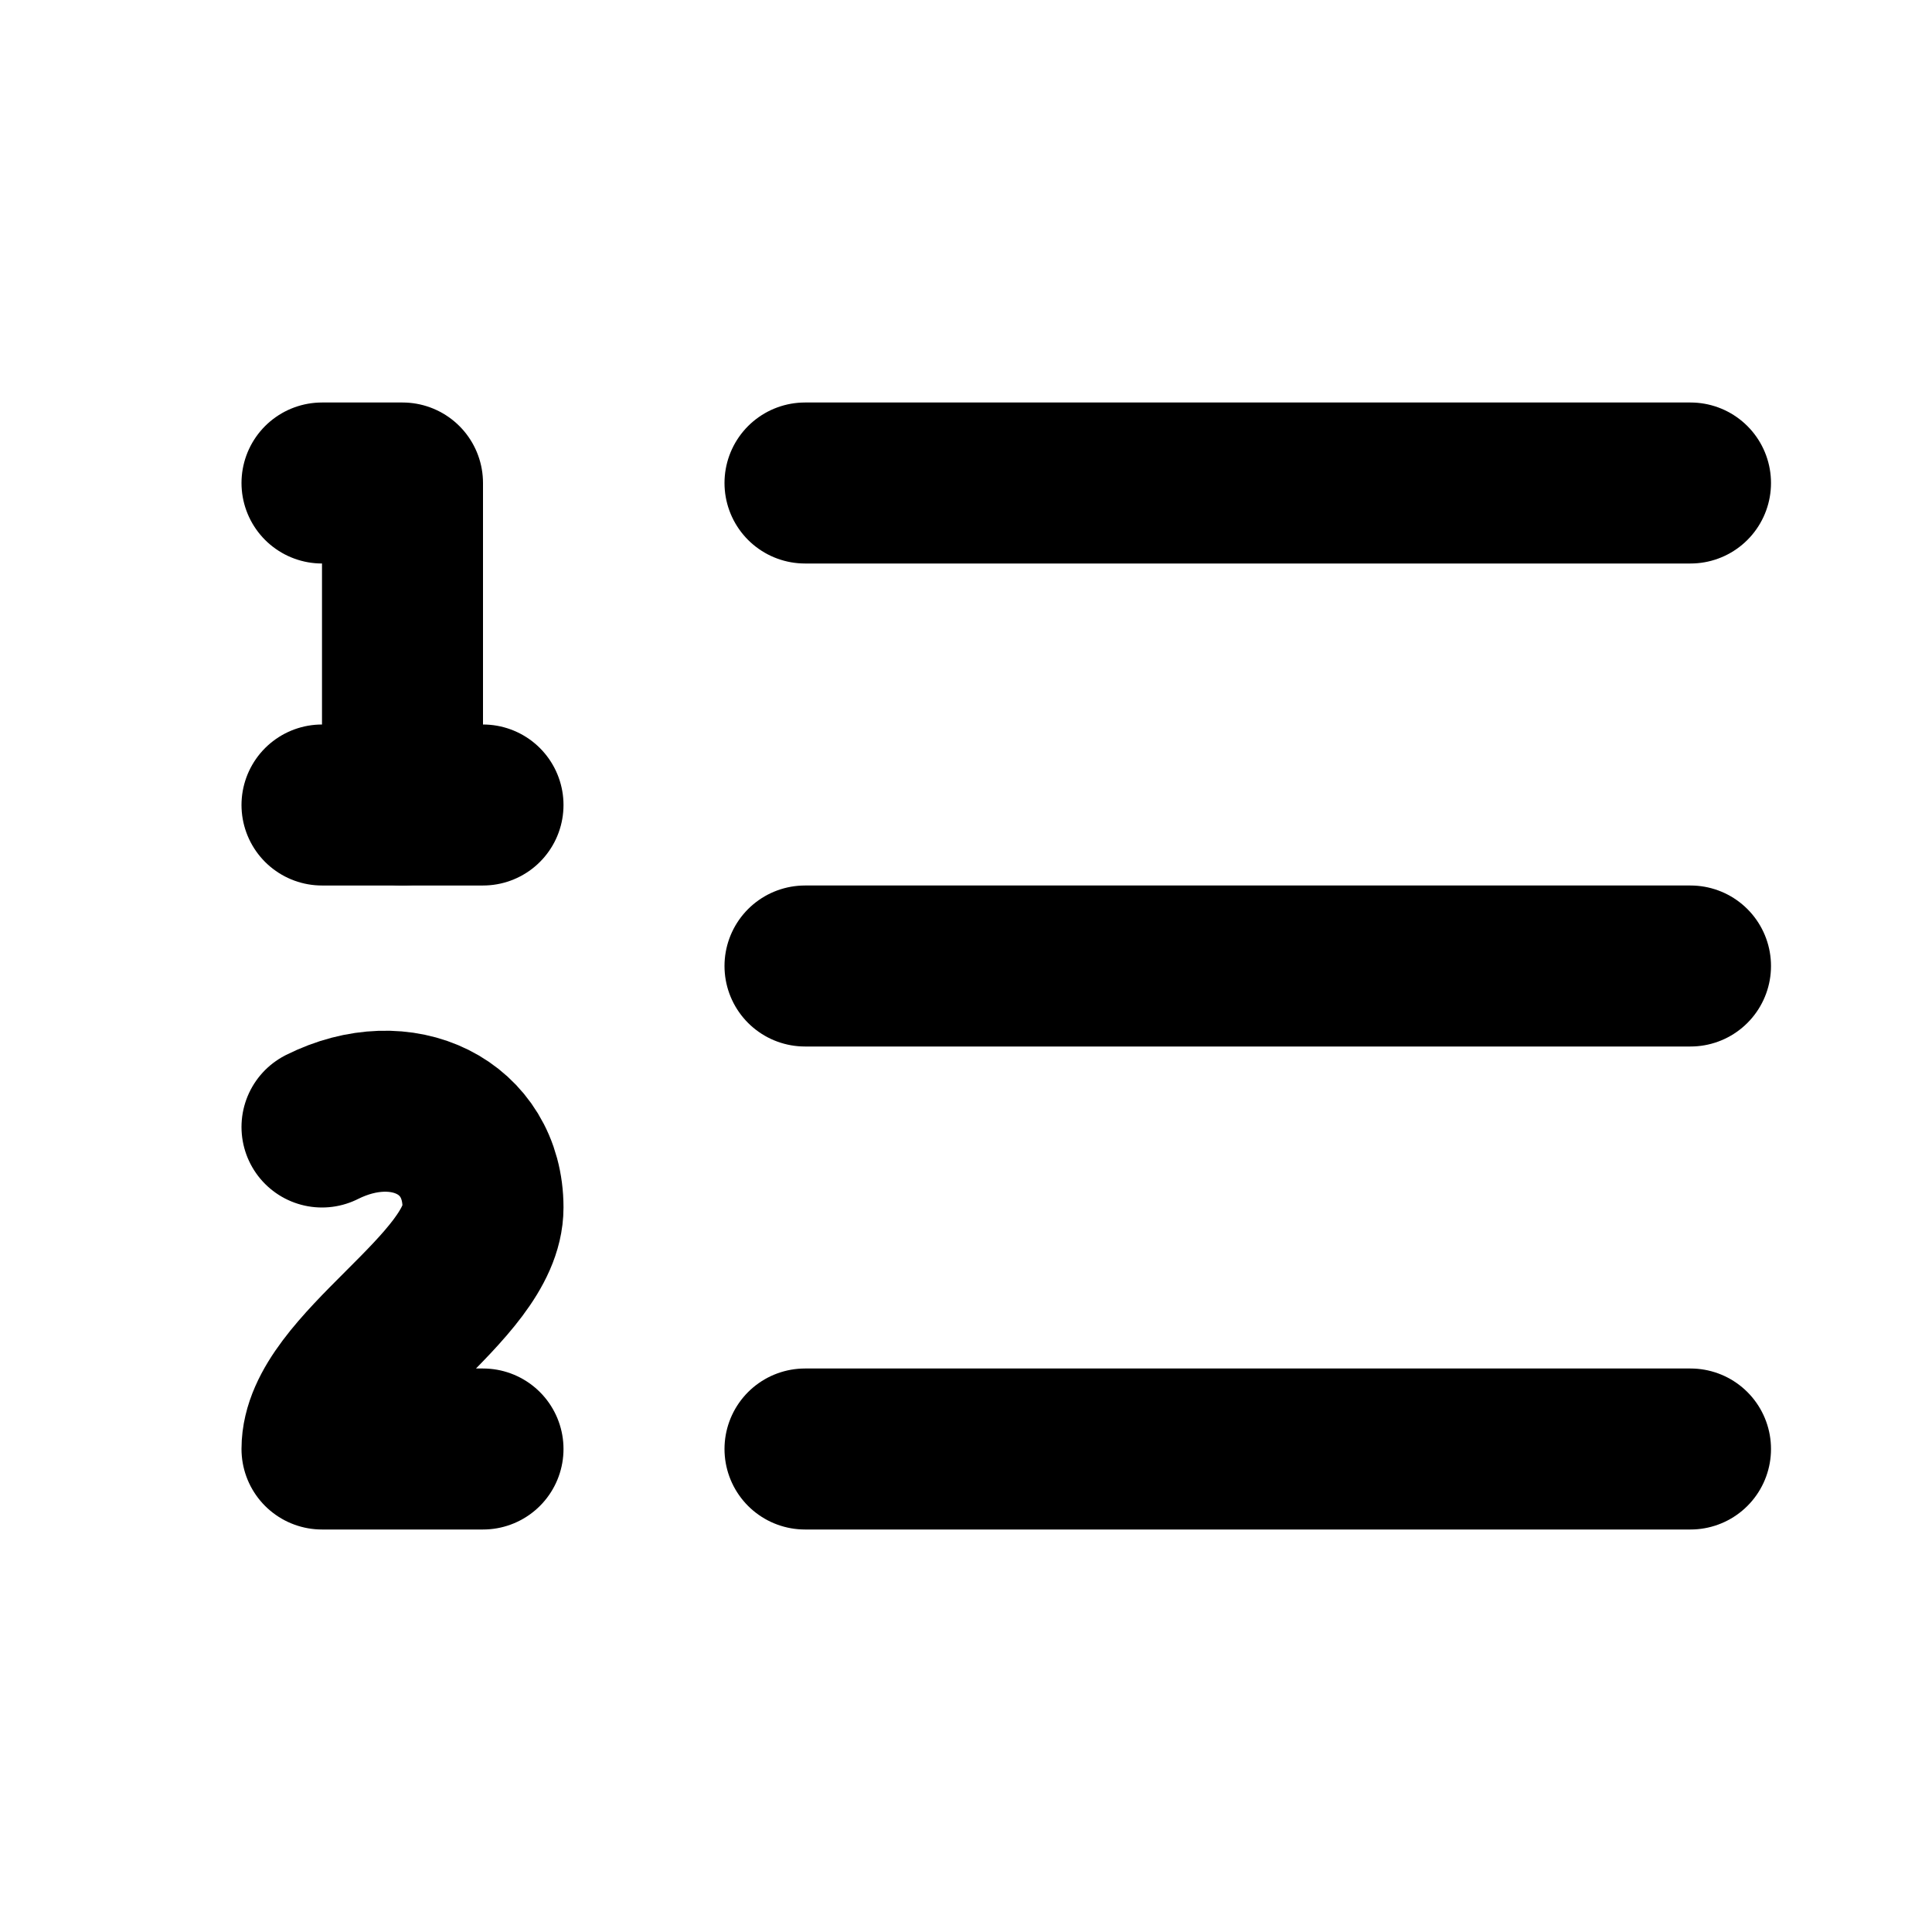
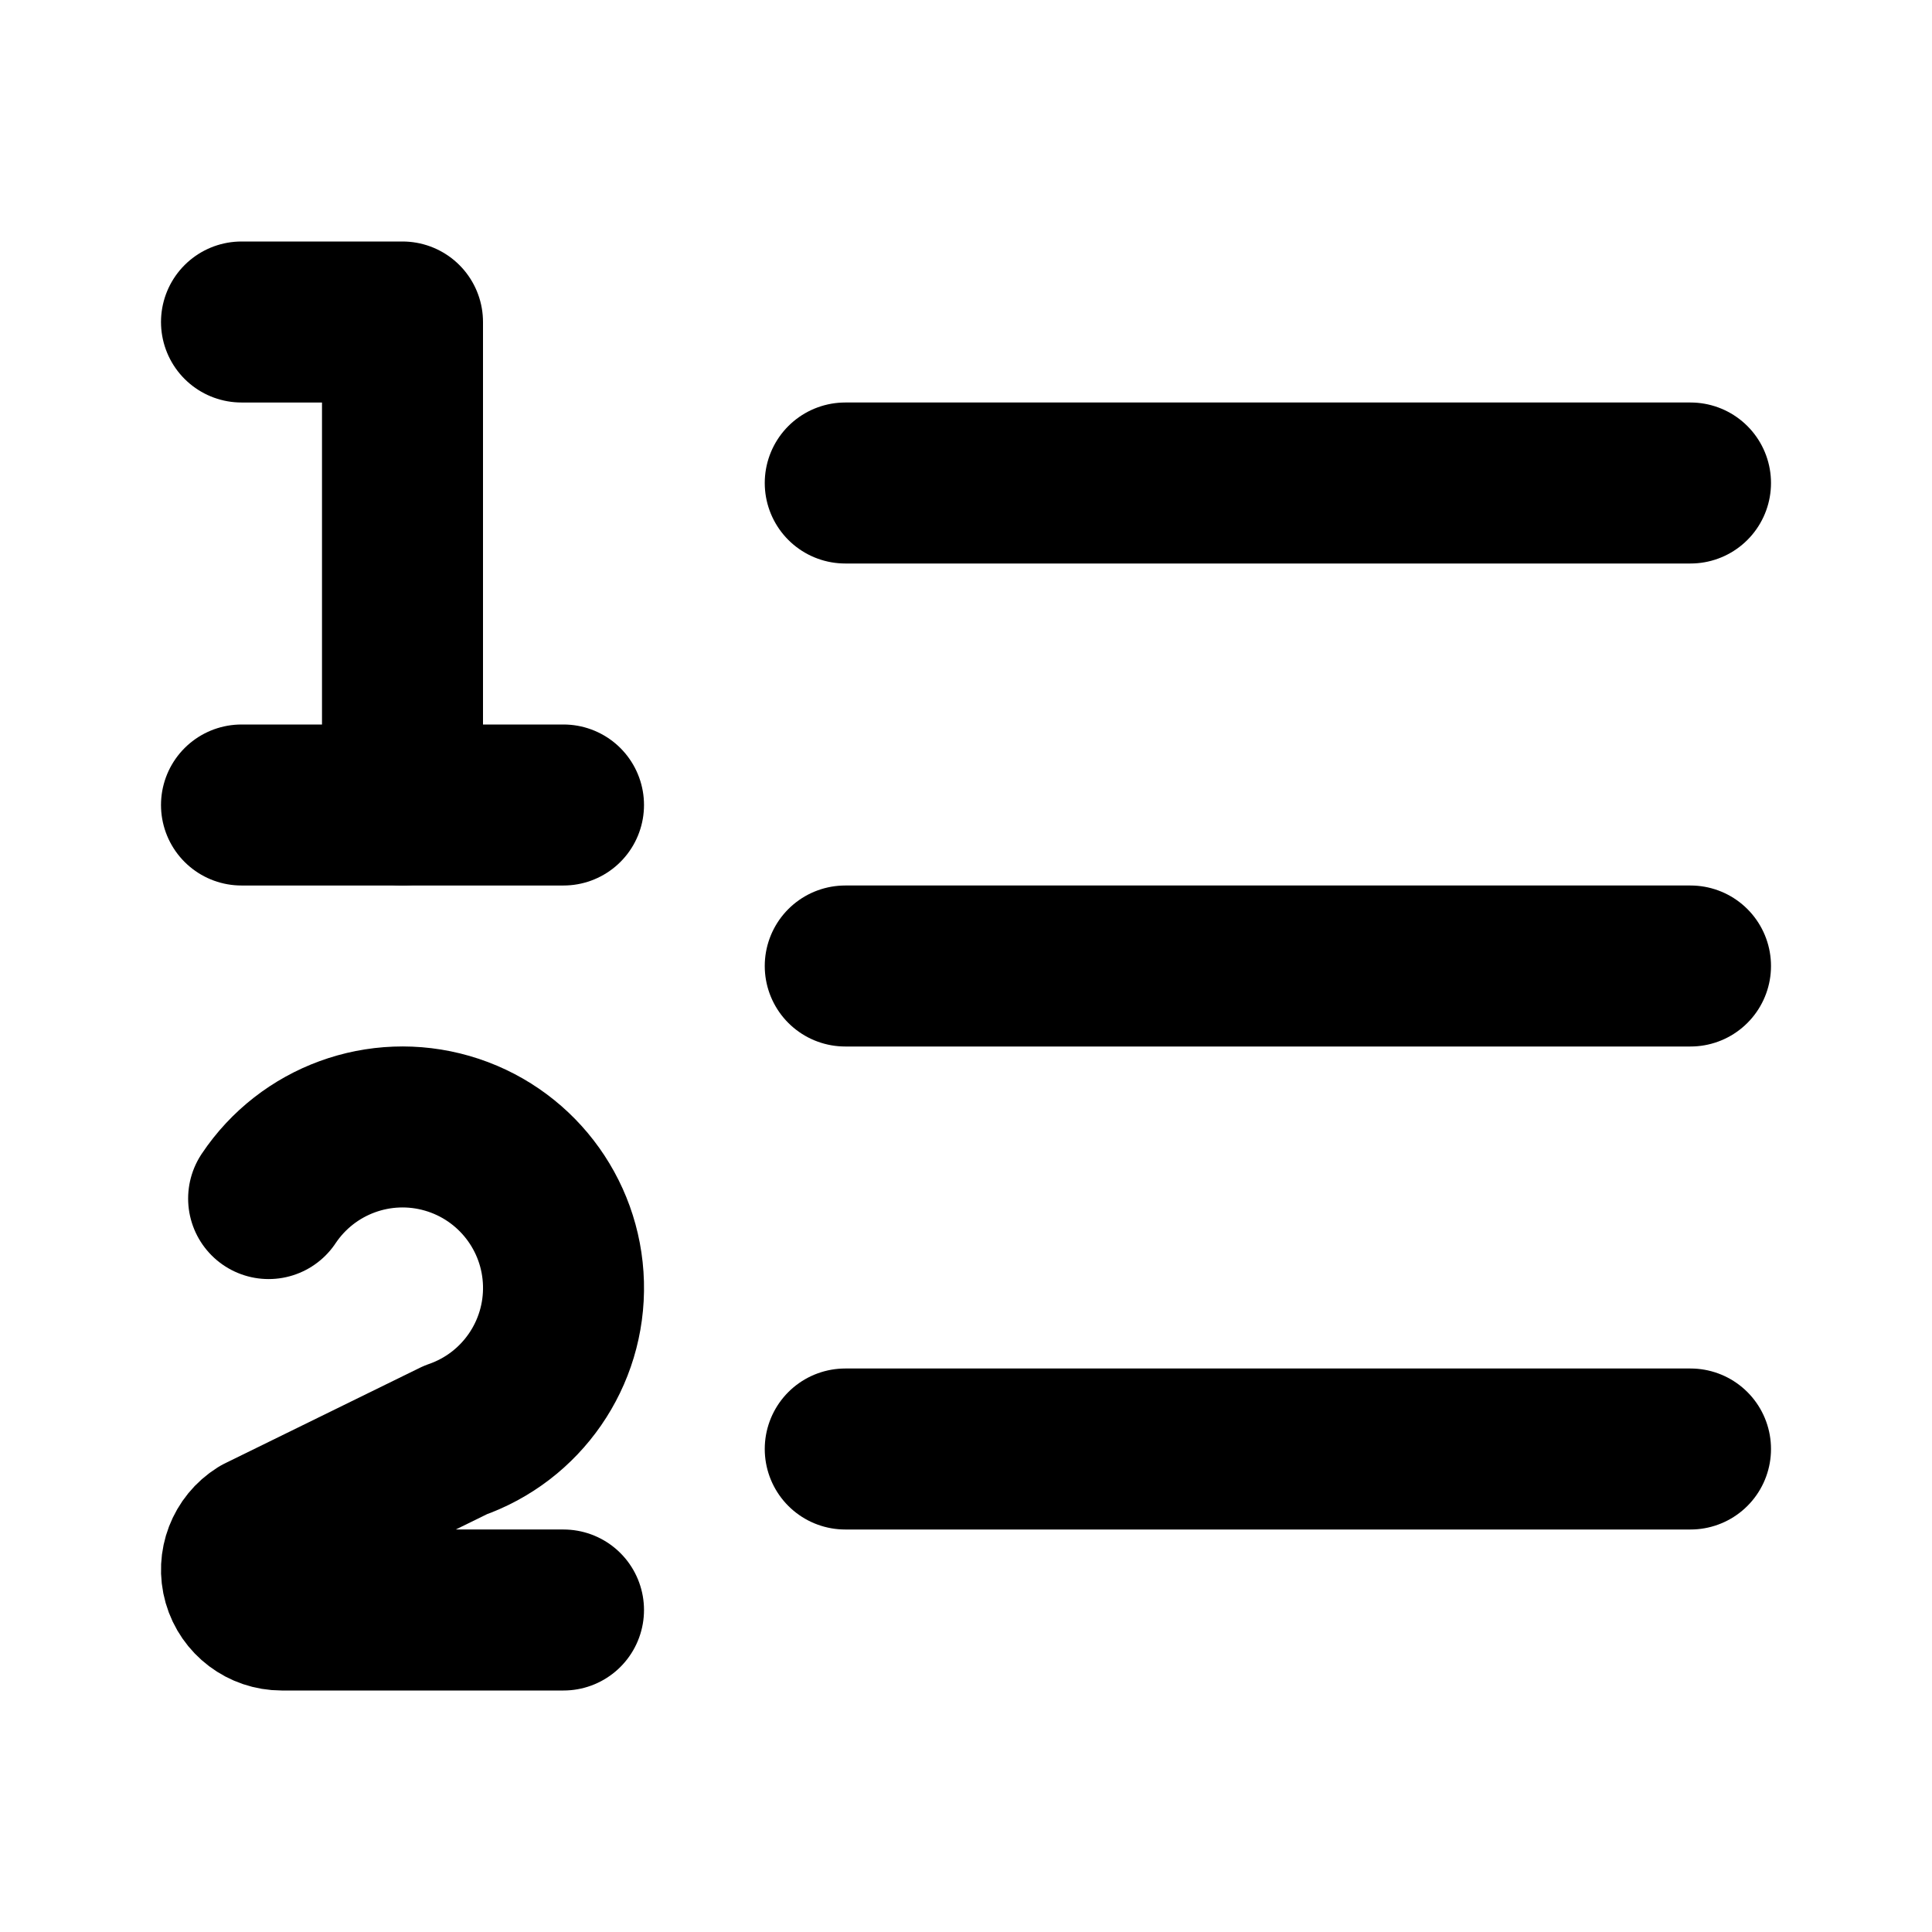
<svg xmlns="http://www.w3.org/2000/svg" width="24" height="24" viewBox="0 0 24 24" fill="none" stroke="currentColor" stroke-width="2" stroke-linecap="round" stroke-linejoin="round">
-   <path d="M10 12h11" />
-   <path d="M10 18h11" />
-   <path d="M10 6h11" />
-   <path d="M4 10h2" />
-   <path d="M4 6h1v4" />
-   <path d="M6 18H4c0-1 2-2 2-3s-1-1.5-2-1" />
+   <path d="M10.5 12H21" />
+   <path d="M10.5 18H21" />
+   <path d="M10.5 6H21" />
+   <path d="M3 10h4" />
+   <path d="M3 4h2v6" />
+   <path d="M3.337 14.889a2 2 0 1 1 2.319 3l-2.421 1.187A.5.5 0 0 0 3.5 20H7" />
</svg>
